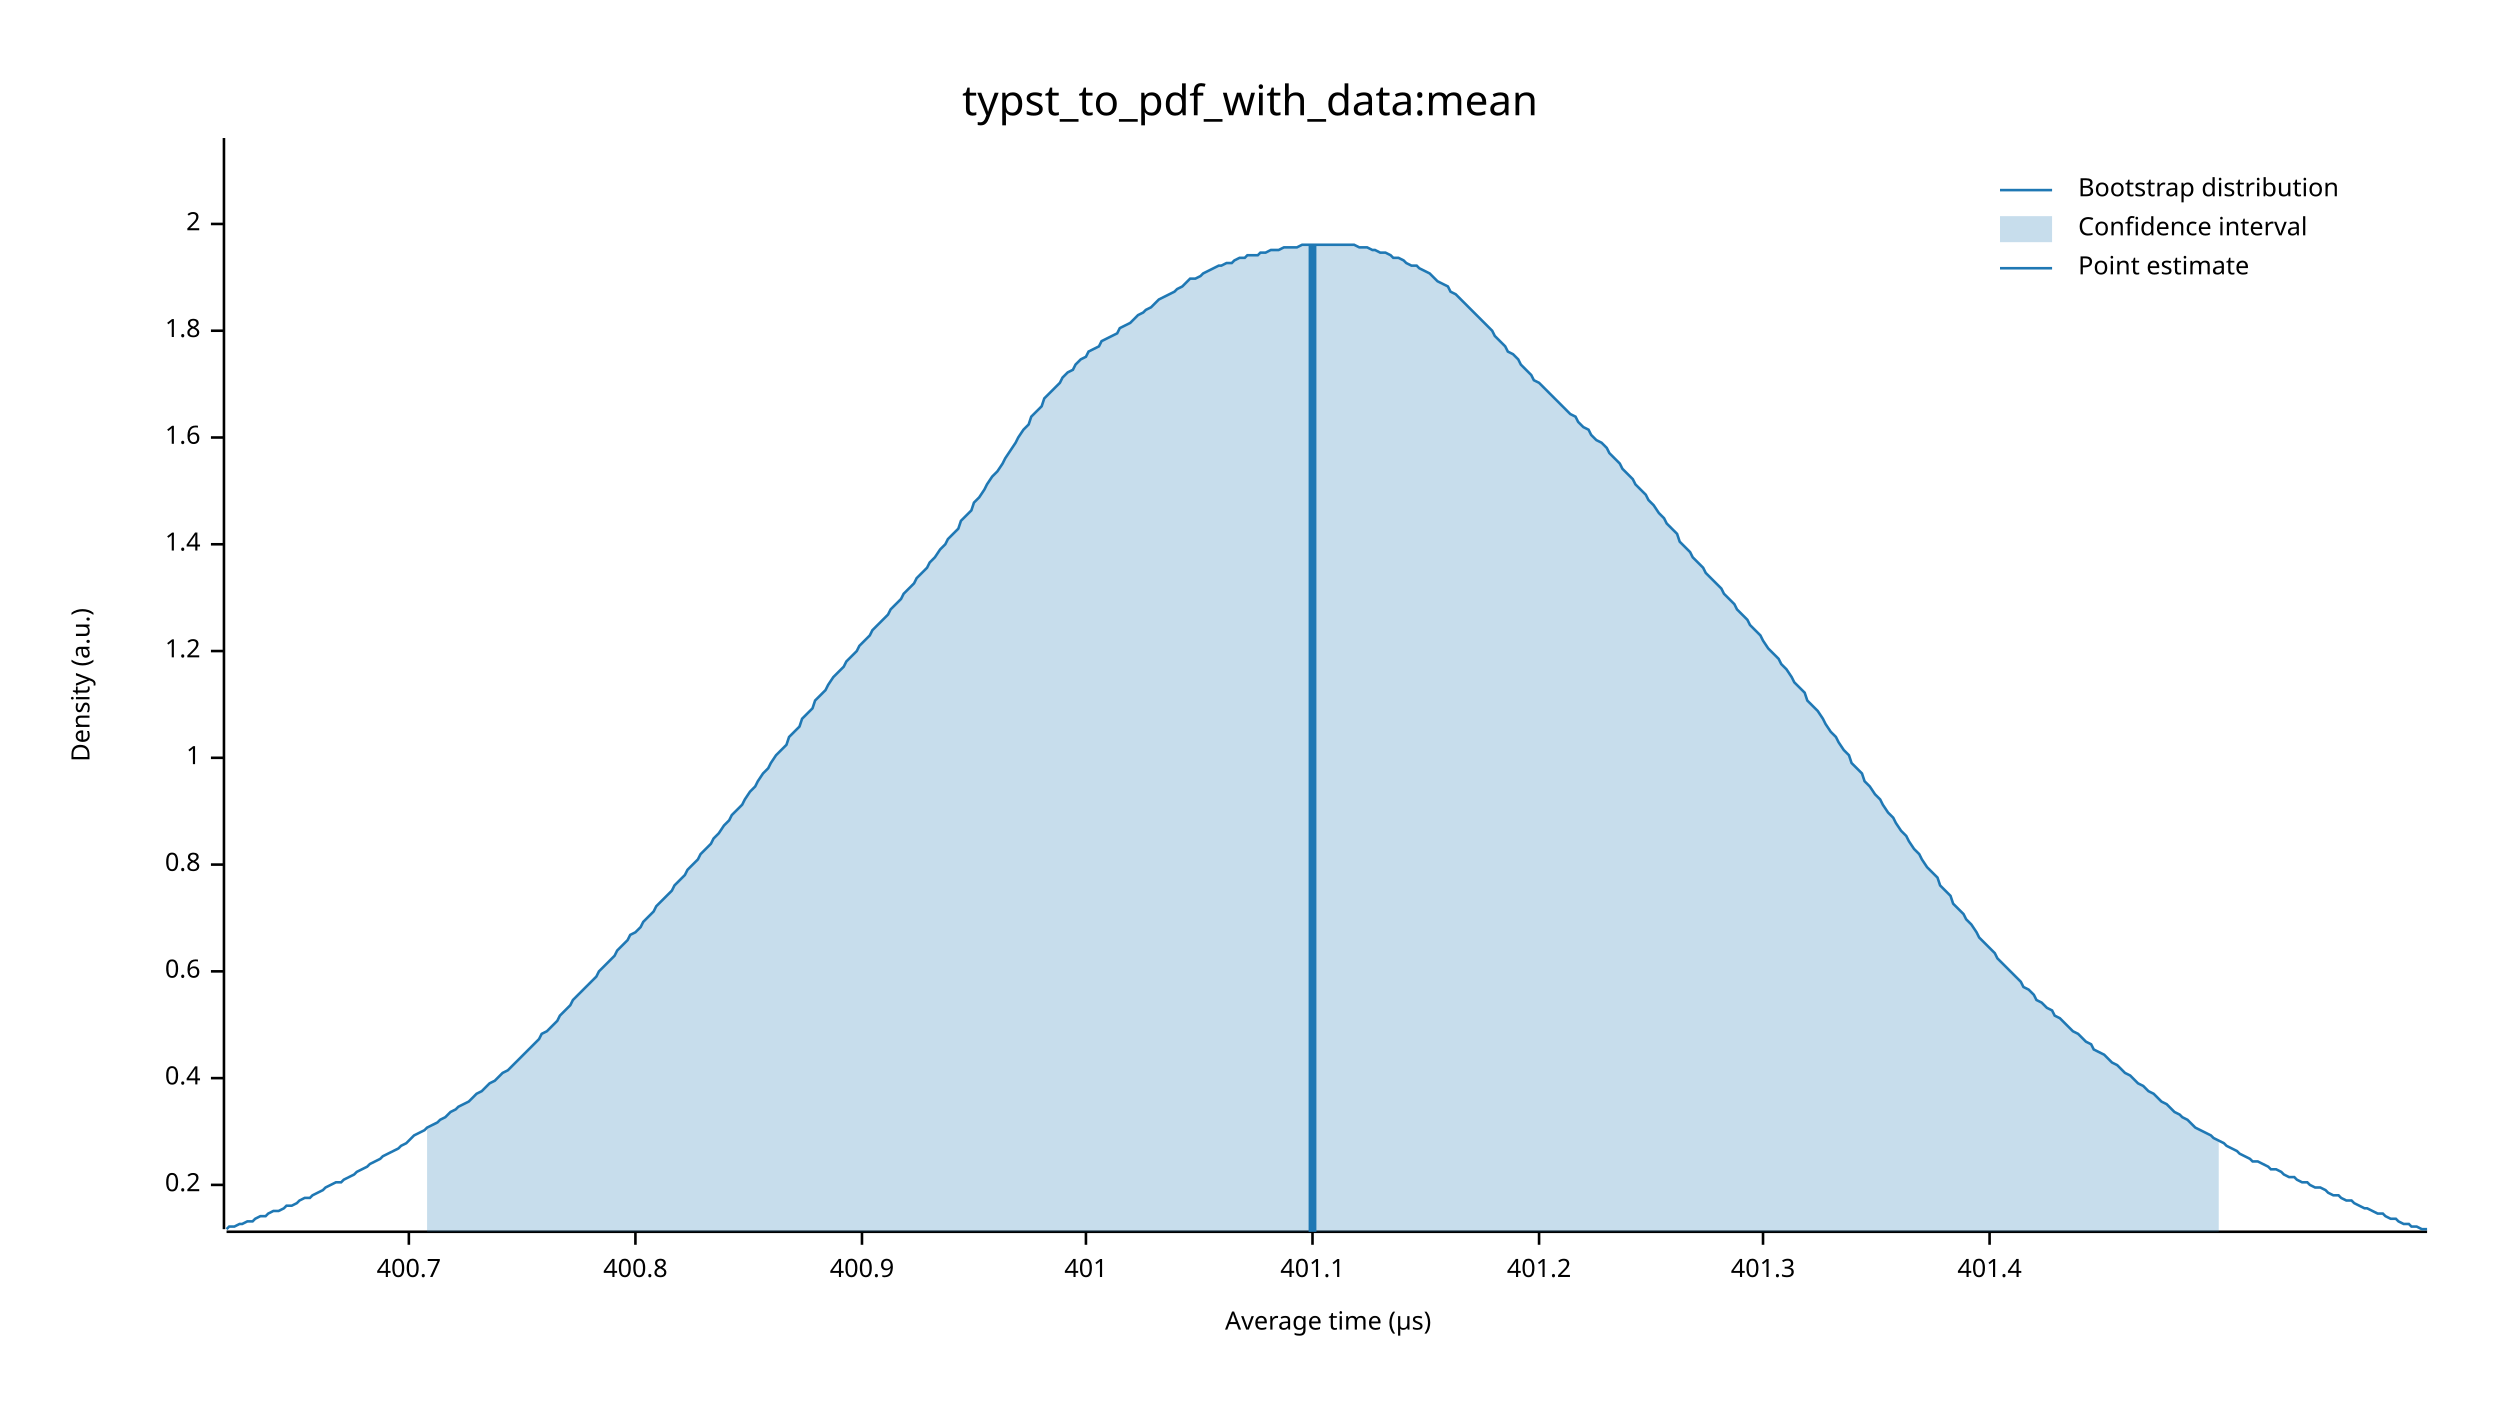
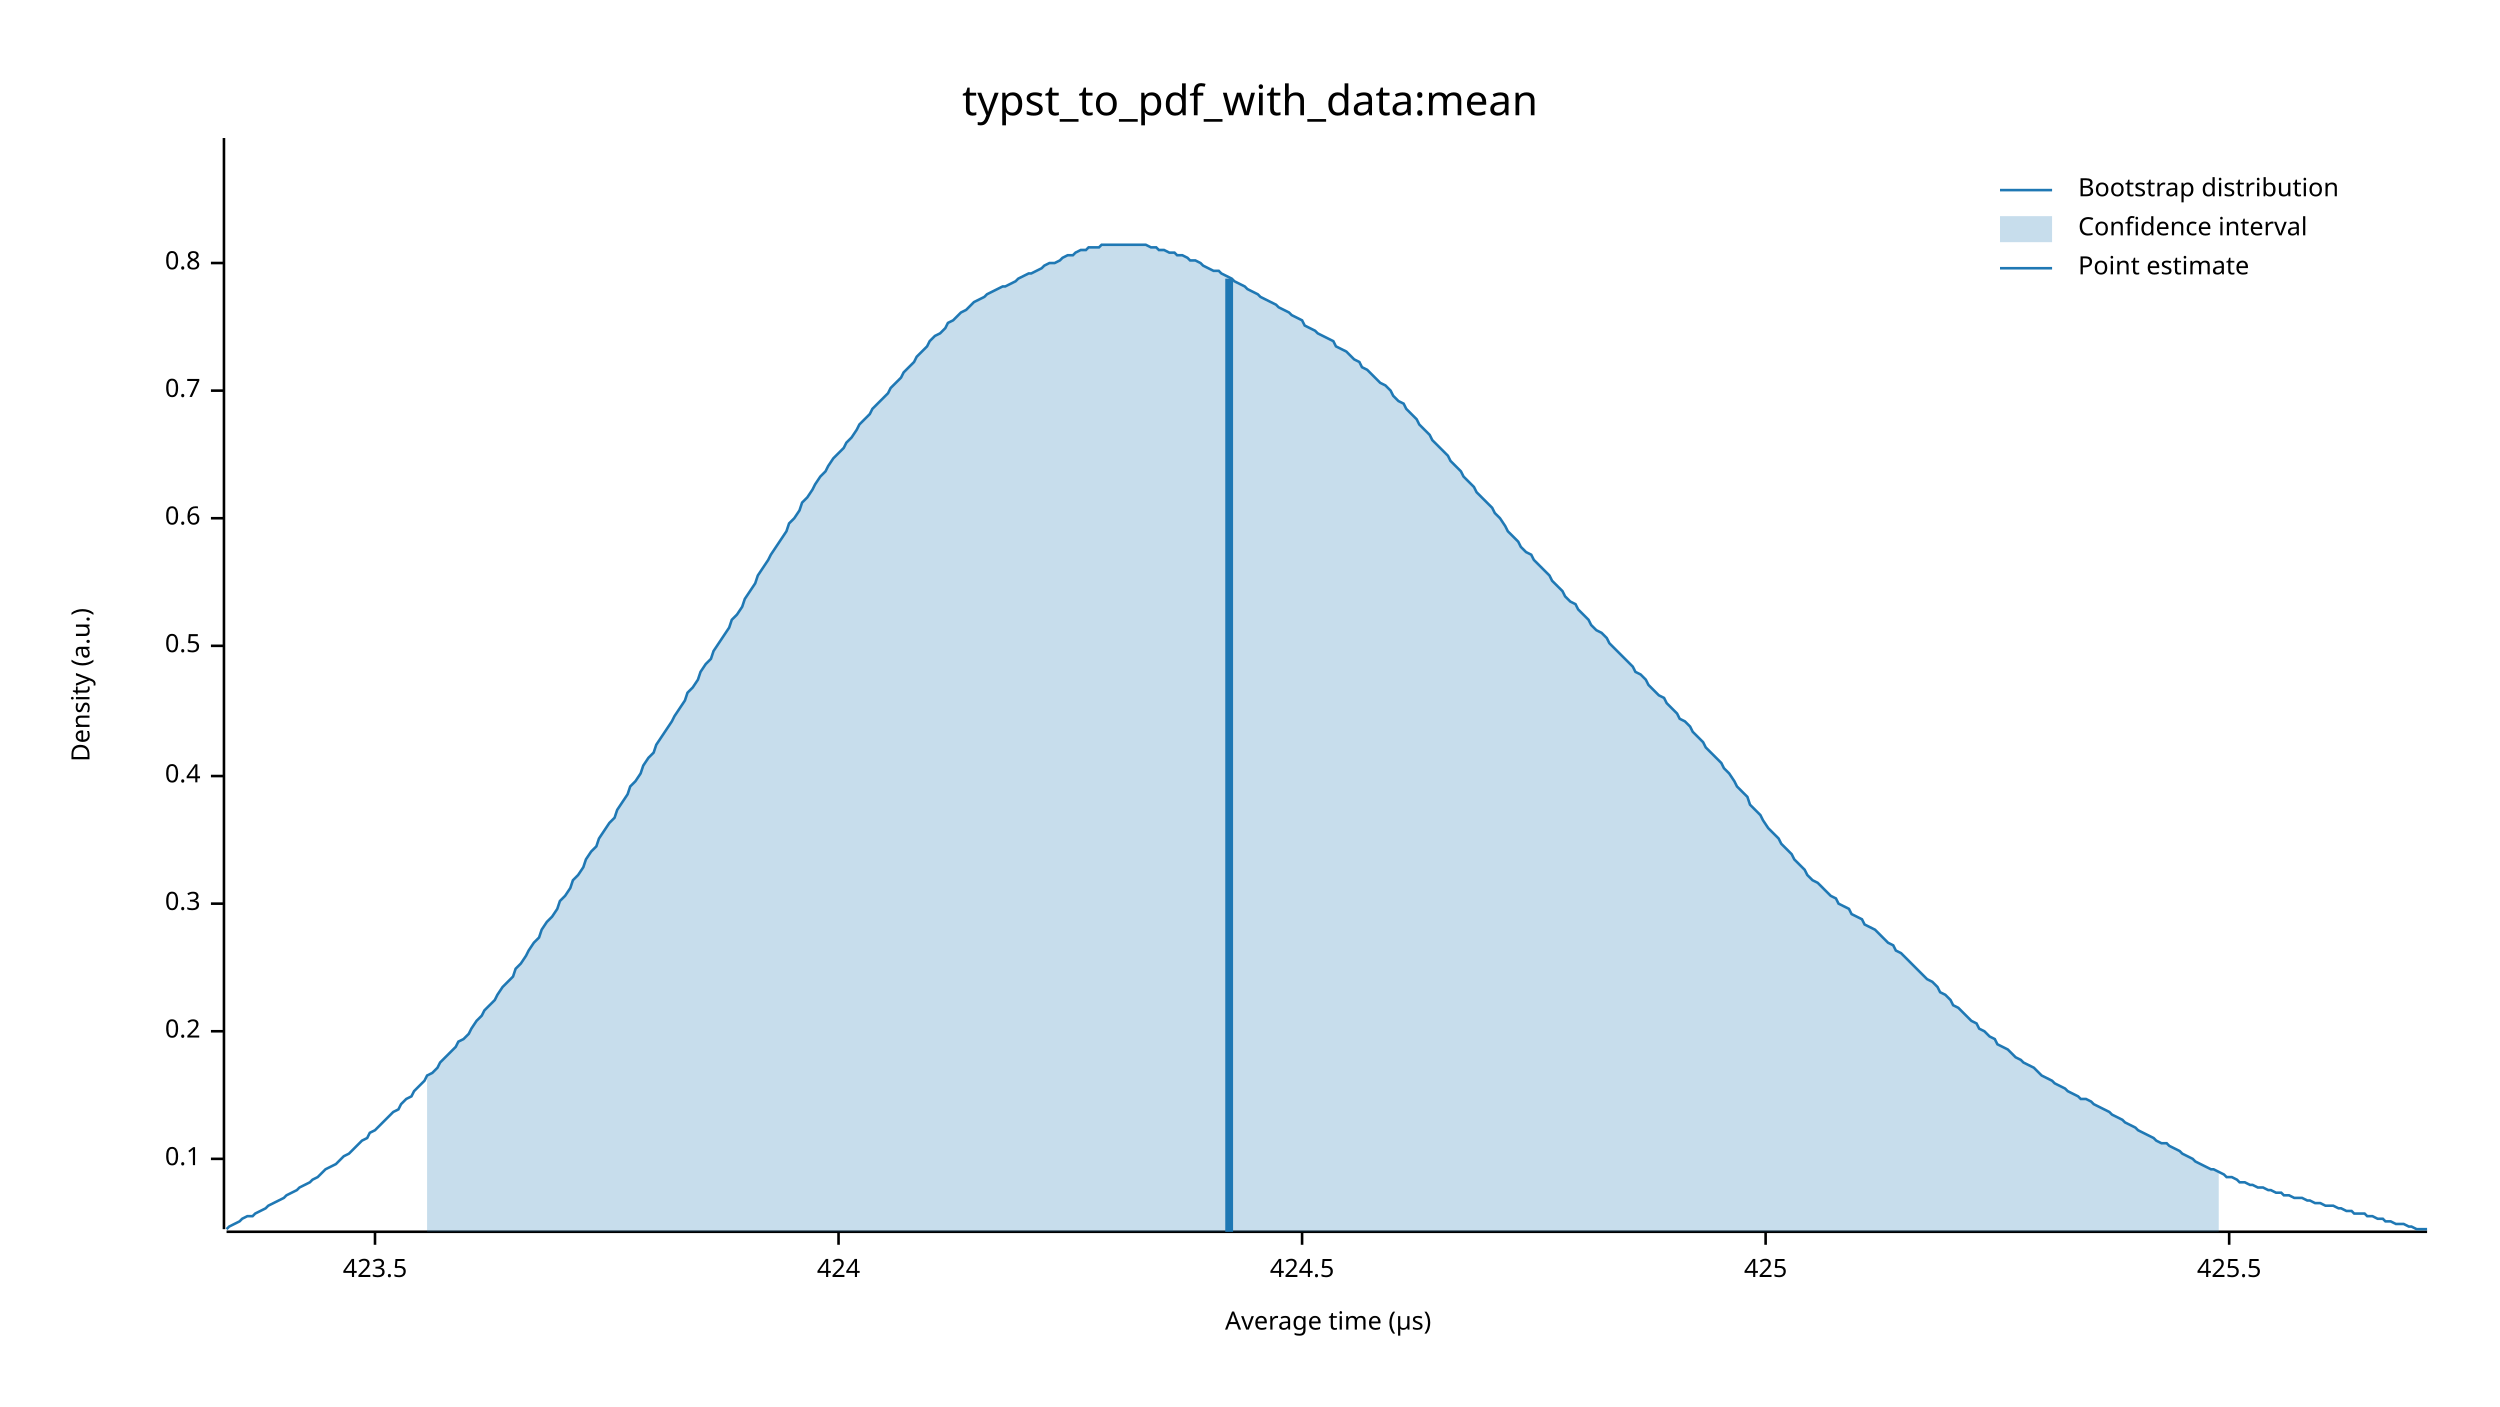
<svg xmlns="http://www.w3.org/2000/svg" width="960" height="540" viewBox="0 0 960 540">
  <text x="480" y="32" dy="0.76em" text-anchor="middle" font-family="sans-serif" font-size="16.129" opacity="1" fill="#000000">
typst_to_pdf_with_data:mean
</text>
  <text x="27" y="263" dy="0.76em" text-anchor="middle" font-family="sans-serif" font-size="9.677" opacity="1" fill="#000000" transform="rotate(270, 27, 263)">
Density (a.u.)
</text>
  <text x="510" y="513" dy="-0.5ex" text-anchor="middle" font-family="sans-serif" font-size="9.677" opacity="1" fill="#000000">
Average time (µs)
</text>
  <polyline fill="none" opacity="1" stroke="#000000" stroke-width="1" points="86,53 86,472 " />
-   <text x="77" y="455" dy="0.5ex" text-anchor="end" font-family="sans-serif" font-size="9.677" opacity="1" fill="#000000">
+   <text x="77" y="445" dy="0.5ex" text-anchor="end" font-family="sans-serif" font-size="9.677" opacity="1" fill="#000000">
+ 0.1
+ </text>
+   <polyline fill="none" opacity="1" stroke="#000000" stroke-width="1" points="81,445 86,445 " />
+   <text x="77" y="396" dy="0.5ex" text-anchor="end" font-family="sans-serif" font-size="9.677" opacity="1" fill="#000000">
0.2
</text>
-   <polyline fill="none" opacity="1" stroke="#000000" stroke-width="1" points="81,455 86,455 " />
-   <text x="77" y="414" dy="0.5ex" text-anchor="end" font-family="sans-serif" font-size="9.677" opacity="1" fill="#000000">
+   <polyline fill="none" opacity="1" stroke="#000000" stroke-width="1" points="81,396 86,396 " />
+   <text x="77" y="347" dy="0.5ex" text-anchor="end" font-family="sans-serif" font-size="9.677" opacity="1" fill="#000000">
+ 0.3
+ </text>
+   <polyline fill="none" opacity="1" stroke="#000000" stroke-width="1" points="81,347 86,347 " />
+   <text x="77" y="298" dy="0.5ex" text-anchor="end" font-family="sans-serif" font-size="9.677" opacity="1" fill="#000000">
0.4
</text>
-   <polyline fill="none" opacity="1" stroke="#000000" stroke-width="1" points="81,414 86,414 " />
-   <text x="77" y="373" dy="0.5ex" text-anchor="end" font-family="sans-serif" font-size="9.677" opacity="1" fill="#000000">
+   <polyline fill="none" opacity="1" stroke="#000000" stroke-width="1" points="81,298 86,298 " />
+   <text x="77" y="248" dy="0.5ex" text-anchor="end" font-family="sans-serif" font-size="9.677" opacity="1" fill="#000000">
+ 0.5
+ </text>
+   <polyline fill="none" opacity="1" stroke="#000000" stroke-width="1" points="81,248 86,248 " />
+   <text x="77" y="199" dy="0.5ex" text-anchor="end" font-family="sans-serif" font-size="9.677" opacity="1" fill="#000000">
0.6
</text>
-   <polyline fill="none" opacity="1" stroke="#000000" stroke-width="1" points="81,373 86,373 " />
-   <text x="77" y="332" dy="0.5ex" text-anchor="end" font-family="sans-serif" font-size="9.677" opacity="1" fill="#000000">
+   <polyline fill="none" opacity="1" stroke="#000000" stroke-width="1" points="81,199 86,199 " />
+   <text x="77" y="150" dy="0.5ex" text-anchor="end" font-family="sans-serif" font-size="9.677" opacity="1" fill="#000000">
+ 0.7
+ </text>
+   <polyline fill="none" opacity="1" stroke="#000000" stroke-width="1" points="81,150 86,150 " />
+   <text x="77" y="101" dy="0.5ex" text-anchor="end" font-family="sans-serif" font-size="9.677" opacity="1" fill="#000000">
0.8
</text>
-   <polyline fill="none" opacity="1" stroke="#000000" stroke-width="1" points="81,332 86,332 " />
-   <text x="77" y="291" dy="0.5ex" text-anchor="end" font-family="sans-serif" font-size="9.677" opacity="1" fill="#000000">
- 1
+   <polyline fill="none" opacity="1" stroke="#000000" stroke-width="1" points="81,101 86,101 " />
+   <polyline fill="none" opacity="1" stroke="#000000" stroke-width="1" points="87,473 932,473 " />
+   <text x="144" y="483" dy="0.76em" text-anchor="middle" font-family="sans-serif" font-size="9.677" opacity="1" fill="#000000">
+ 423.5
</text>
-   <polyline fill="none" opacity="1" stroke="#000000" stroke-width="1" points="81,291 86,291 " />
-   <text x="77" y="250" dy="0.5ex" text-anchor="end" font-family="sans-serif" font-size="9.677" opacity="1" fill="#000000">
- 1.2
+   <polyline fill="none" opacity="1" stroke="#000000" stroke-width="1" points="144,473 144,478 " />
+   <text x="322" y="483" dy="0.76em" text-anchor="middle" font-family="sans-serif" font-size="9.677" opacity="1" fill="#000000">
+ 424
</text>
-   <polyline fill="none" opacity="1" stroke="#000000" stroke-width="1" points="81,250 86,250 " />
-   <text x="77" y="209" dy="0.5ex" text-anchor="end" font-family="sans-serif" font-size="9.677" opacity="1" fill="#000000">
- 1.4
+   <polyline fill="none" opacity="1" stroke="#000000" stroke-width="1" points="322,473 322,478 " />
+   <text x="500" y="483" dy="0.76em" text-anchor="middle" font-family="sans-serif" font-size="9.677" opacity="1" fill="#000000">
+ 424.5
</text>
-   <polyline fill="none" opacity="1" stroke="#000000" stroke-width="1" points="81,209 86,209 " />
-   <text x="77" y="168" dy="0.5ex" text-anchor="end" font-family="sans-serif" font-size="9.677" opacity="1" fill="#000000">
- 1.6
+   <polyline fill="none" opacity="1" stroke="#000000" stroke-width="1" points="500,473 500,478 " />
+   <text x="678" y="483" dy="0.76em" text-anchor="middle" font-family="sans-serif" font-size="9.677" opacity="1" fill="#000000">
+ 425
</text>
-   <polyline fill="none" opacity="1" stroke="#000000" stroke-width="1" points="81,168 86,168 " />
-   <text x="77" y="127" dy="0.5ex" text-anchor="end" font-family="sans-serif" font-size="9.677" opacity="1" fill="#000000">
- 1.8
+   <polyline fill="none" opacity="1" stroke="#000000" stroke-width="1" points="678,473 678,478 " />
+   <text x="856" y="483" dy="0.76em" text-anchor="middle" font-family="sans-serif" font-size="9.677" opacity="1" fill="#000000">
+ 425.5
</text>
-   <polyline fill="none" opacity="1" stroke="#000000" stroke-width="1" points="81,127 86,127 " />
-   <text x="77" y="86" dy="0.5ex" text-anchor="end" font-family="sans-serif" font-size="9.677" opacity="1" fill="#000000">
- 2
- </text>
-   <polyline fill="none" opacity="1" stroke="#000000" stroke-width="1" points="81,86 86,86 " />
-   <polyline fill="none" opacity="1" stroke="#000000" stroke-width="1" points="87,473 932,473 " />
-   <text x="157" y="483" dy="0.76em" text-anchor="middle" font-family="sans-serif" font-size="9.677" opacity="1" fill="#000000">
- 400.7
- </text>
-   <polyline fill="none" opacity="1" stroke="#000000" stroke-width="1" points="157,473 157,478 " />
-   <text x="244" y="483" dy="0.76em" text-anchor="middle" font-family="sans-serif" font-size="9.677" opacity="1" fill="#000000">
- 400.8
- </text>
-   <polyline fill="none" opacity="1" stroke="#000000" stroke-width="1" points="244,473 244,478 " />
-   <text x="331" y="483" dy="0.76em" text-anchor="middle" font-family="sans-serif" font-size="9.677" opacity="1" fill="#000000">
- 400.9
- </text>
-   <polyline fill="none" opacity="1" stroke="#000000" stroke-width="1" points="331,473 331,478 " />
-   <text x="417" y="483" dy="0.76em" text-anchor="middle" font-family="sans-serif" font-size="9.677" opacity="1" fill="#000000">
- 401
- </text>
-   <polyline fill="none" opacity="1" stroke="#000000" stroke-width="1" points="417,473 417,478 " />
-   <text x="504" y="483" dy="0.76em" text-anchor="middle" font-family="sans-serif" font-size="9.677" opacity="1" fill="#000000">
- 401.1
- </text>
-   <polyline fill="none" opacity="1" stroke="#000000" stroke-width="1" points="504,473 504,478 " />
-   <text x="591" y="483" dy="0.76em" text-anchor="middle" font-family="sans-serif" font-size="9.677" opacity="1" fill="#000000">
- 401.2
- </text>
-   <polyline fill="none" opacity="1" stroke="#000000" stroke-width="1" points="591,473 591,478 " />
-   <text x="677" y="483" dy="0.76em" text-anchor="middle" font-family="sans-serif" font-size="9.677" opacity="1" fill="#000000">
- 401.3
- </text>
-   <polyline fill="none" opacity="1" stroke="#000000" stroke-width="1" points="677,473 677,478 " />
-   <text x="764" y="483" dy="0.76em" text-anchor="middle" font-family="sans-serif" font-size="9.677" opacity="1" fill="#000000">
- 401.4
- </text>
-   <polyline fill="none" opacity="1" stroke="#000000" stroke-width="1" points="764,473 764,478 " />
-   <polyline fill="none" opacity="1" stroke="#1F78B4" stroke-width="1" points="87,472 88,471 90,471 92,470 93,470 95,469 97,469 98,468 100,467 102,467 103,466 105,465 107,465 109,464 110,463 112,463 114,462 115,461 117,460 119,460 120,459 122,458 124,457 125,456 127,455 129,454 131,454 132,453 134,452 136,451 137,450 139,449 141,448 142,447 144,446 146,445 147,444 149,443 151,442 153,441 154,440 156,439 158,437 159,436 161,435 163,434 164,433 166,432 168,431 169,430 171,429 173,427 175,426 176,425 178,424 180,423 181,422 183,420 185,419 186,418 188,416 190,415 191,414 193,412 195,411 197,409 198,408 200,406 202,404 203,403 205,401 207,399 208,397 210,396 212,394 214,392 215,390 217,388 219,386 220,384 222,382 224,380 225,379 227,377 229,375 230,373 232,371 234,369 236,367 237,365 239,363 241,361 242,359 244,358 246,356 247,354 249,352 251,350 252,348 254,346 256,344 258,342 259,340 261,338 263,336 264,334 266,332 268,330 269,328 271,326 273,324 274,322 276,320 278,317 280,315 281,313 283,311 285,309 286,307 288,304 290,302 291,300 293,297 295,295 296,293 298,290 300,288 302,286 303,283 305,281 307,279 308,276 310,274 312,272 313,269 315,267 317,265 318,263 320,260 322,258 324,256 325,254 327,252 329,250 330,248 332,246 334,244 335,242 337,240 339,238 341,236 342,234 344,232 346,230 347,228 349,226 351,224 352,222 354,220 356,218 357,216 359,214 361,211 363,209 364,207 366,205 368,203 369,200 371,198 373,196 374,193 376,191 378,188 379,186 381,183 383,181 385,178 386,176 388,173 390,170 391,168 393,165 395,163 396,160 398,158 400,156 401,153 403,151 405,149 407,147 408,145 410,143 412,142 413,140 415,138 417,137 418,135 420,134 422,133 423,131 425,130 427,129 429,128 430,126 432,125 434,124 435,123 437,121 439,120 440,119 442,118 444,116 445,115 447,114 449,113 451,112 452,111 454,110 456,108 457,107 459,107 461,106 462,105 464,104 466,103 468,102 469,102 471,101 473,101 474,100 476,99 478,99 479,98 481,98 483,98 484,97 486,97 488,96 490,96 491,96 493,95 495,95 496,95 498,95 500,94 501,94 503,94 505,94 506,94 508,94 510,94 512,94 513,94 515,94 517,94 518,94 520,94 522,95 523,95 525,95 527,96 528,96 530,97 532,97 534,98 535,99 537,99 539,100 540,101 542,102 544,102 545,103 547,104 549,105 550,106 552,108 554,109 556,110 557,112 559,113 561,115 562,116 564,118 566,120 567,121 569,123 571,125 573,127 574,129 576,131 578,133 579,135 581,136 583,138 584,140 586,142 588,144 589,146 591,147 593,149 595,151 596,152 598,154 600,156 601,157 603,159 605,160 606,162 608,164 610,165 611,167 613,169 615,170 617,172 618,174 620,176 622,178 623,180 625,182 627,184 628,186 630,188 632,190 633,192 635,194 637,197 639,199 640,201 642,203 644,205 645,208 647,210 649,212 650,214 652,216 654,218 655,220 657,222 659,224 661,226 662,228 664,230 666,232 667,234 669,236 671,238 672,240 674,242 676,244 677,246 679,249 681,251 683,253 684,255 686,257 688,260 689,262 691,264 693,266 694,269 696,271 698,273 700,276 701,278 703,281 705,283 706,285 708,288 710,290 711,293 713,295 715,297 716,300 718,302 720,305 722,307 723,309 725,312 727,314 728,316 730,319 732,321 733,323 735,326 737,328 738,330 740,333 742,335 744,337 745,340 747,342 749,344 750,347 752,349 754,351 755,353 757,355 759,358 760,360 762,362 764,364 766,366 767,368 769,370 771,372 772,373 774,375 776,377 777,379 779,380 781,382 782,384 784,385 786,387 788,388 789,390 791,391 793,393 794,394 796,396 798,397 799,398 801,400 803,401 804,403 806,404 808,405 810,407 811,408 813,409 815,411 816,412 818,413 820,415 821,416 823,417 825,419 827,420 828,421 830,423 832,424 833,425 835,427 837,428 838,429 840,430 842,432 843,433 845,434 847,435 849,436 850,437 852,438 854,439 855,440 857,441 859,442 860,443 862,444 864,445 865,446 867,446 869,447 871,448 872,449 874,449 876,450 877,451 879,452 881,452 882,453 884,454 886,454 887,455 889,456 891,456 893,457 894,458 896,459 898,459 899,460 901,461 903,461 904,462 906,463 908,464 909,464 911,465 913,466 915,466 916,467 918,468 920,468 921,469 923,470 925,470 926,471 928,471 930,472 932,472 " />
-   <polygon opacity="0.25" fill="#1F78B4" points="164,433 166,432 168,431 169,430 171,429 173,427 175,426 176,425 178,424 180,423 181,422 183,420 185,419 186,418 188,416 190,415 191,414 193,412 195,411 197,409 198,408 200,406 202,404 203,403 205,401 207,399 208,397 210,396 212,394 214,392 215,390 217,388 219,386 220,384 222,382 224,380 225,379 227,377 229,375 230,373 232,371 234,369 236,367 237,365 239,363 241,361 242,359 244,358 246,356 247,354 249,352 251,350 252,348 254,346 256,344 258,342 259,340 261,338 263,336 264,334 266,332 268,330 269,328 271,326 273,324 274,322 276,320 278,317 280,315 281,313 283,311 285,309 286,307 288,304 290,302 291,300 293,297 295,295 296,293 298,290 300,288 302,286 303,283 305,281 307,279 308,276 310,274 312,272 313,269 315,267 317,265 318,263 320,260 322,258 324,256 325,254 327,252 329,250 330,248 332,246 334,244 335,242 337,240 339,238 341,236 342,234 344,232 346,230 347,228 349,226 351,224 352,222 354,220 356,218 357,216 359,214 361,211 363,209 364,207 366,205 368,203 369,200 371,198 373,196 374,193 376,191 378,188 379,186 381,183 383,181 385,178 386,176 388,173 390,170 391,168 393,165 395,163 396,160 398,158 400,156 401,153 403,151 405,149 407,147 408,145 410,143 412,142 413,140 415,138 417,137 418,135 420,134 422,133 423,131 425,130 427,129 429,128 430,126 432,125 434,124 435,123 437,121 439,120 440,119 442,118 444,116 445,115 447,114 449,113 451,112 452,111 454,110 456,108 457,107 459,107 461,106 462,105 464,104 466,103 468,102 469,102 471,101 473,101 474,100 476,99 478,99 479,98 481,98 483,98 484,97 486,97 488,96 490,96 491,96 493,95 495,95 496,95 498,95 500,94 501,94 503,94 505,94 506,94 508,94 510,94 512,94 513,94 515,94 517,94 518,94 520,94 522,95 523,95 525,95 527,96 528,96 530,97 532,97 534,98 535,99 537,99 539,100 540,101 542,102 544,102 545,103 547,104 549,105 550,106 552,108 554,109 556,110 557,112 559,113 561,115 562,116 564,118 566,120 567,121 569,123 571,125 573,127 574,129 576,131 578,133 579,135 581,136 583,138 584,140 586,142 588,144 589,146 591,147 593,149 595,151 596,152 598,154 600,156 601,157 603,159 605,160 606,162 608,164 610,165 611,167 613,169 615,170 617,172 618,174 620,176 622,178 623,180 625,182 627,184 628,186 630,188 632,190 633,192 635,194 637,197 639,199 640,201 642,203 644,205 645,208 647,210 649,212 650,214 652,216 654,218 655,220 657,222 659,224 661,226 662,228 664,230 666,232 667,234 669,236 671,238 672,240 674,242 676,244 677,246 679,249 681,251 683,253 684,255 686,257 688,260 689,262 691,264 693,266 694,269 696,271 698,273 700,276 701,278 703,281 705,283 706,285 708,288 710,290 711,293 713,295 715,297 716,300 718,302 720,305 722,307 723,309 725,312 727,314 728,316 730,319 732,321 733,323 735,326 737,328 738,330 740,333 742,335 744,337 745,340 747,342 749,344 750,347 752,349 754,351 755,353 757,355 759,358 760,360 762,362 764,364 766,366 767,368 769,370 771,372 772,373 774,375 776,377 777,379 779,380 781,382 782,384 784,385 786,387 788,388 789,390 791,391 793,393 794,394 796,396 798,397 799,398 801,400 803,401 804,403 806,404 808,405 810,407 811,408 813,409 815,411 816,412 818,413 820,415 821,416 823,417 825,419 827,420 828,421 830,423 832,424 833,425 835,427 837,428 838,429 840,430 842,432 843,433 845,434 847,435 849,436 850,437 852,438 852,473 164,473 " />
-   <polyline fill="none" opacity="1" stroke="#1F78B4" stroke-width="3" points="504,473 504,94 " />
+   <polyline fill="none" opacity="1" stroke="#000000" stroke-width="1" points="856,473 856,478 " />
+   <polyline fill="none" opacity="1" stroke="#1F78B4" stroke-width="1" points="87,472 88,471 90,470 92,469 93,468 95,467 97,467 98,466 100,465 102,464 103,463 105,462 107,461 109,460 110,459 112,458 114,457 115,456 117,455 119,454 120,453 122,452 124,450 125,449 127,448 129,447 131,445 132,444 134,443 136,441 137,440 139,438 141,437 142,435 144,434 146,432 147,431 149,429 151,427 153,426 154,424 156,422 158,421 159,419 161,417 163,415 164,413 166,412 168,410 169,408 171,406 173,404 175,402 176,400 178,399 180,397 181,395 183,392 185,390 186,388 188,386 190,384 191,382 193,379 195,377 197,375 198,372 200,370 202,367 203,365 205,362 207,360 208,357 210,354 212,352 214,349 215,346 217,344 219,341 220,338 222,336 224,333 225,330 227,327 229,325 230,322 232,319 234,316 236,314 237,311 239,308 241,305 242,302 244,300 246,297 247,294 249,291 251,289 252,286 254,283 256,280 258,277 259,275 261,272 263,269 264,266 266,264 268,261 269,258 271,255 273,253 274,250 276,247 278,244 280,241 281,238 283,236 285,233 286,230 288,227 290,224 291,221 293,218 295,215 296,213 298,210 300,207 302,204 303,201 305,199 307,196 308,193 310,191 312,188 313,186 315,183 317,181 318,179 320,176 322,174 324,172 325,170 327,168 329,165 330,163 332,161 334,159 335,157 337,155 339,153 341,151 342,149 344,147 346,145 347,143 349,141 351,139 352,137 354,135 356,133 357,131 359,129 361,128 363,126 364,124 366,123 368,121 369,120 371,119 373,117 374,116 376,115 378,114 379,113 381,112 383,111 385,110 386,110 388,109 390,108 391,107 393,106 395,105 396,105 398,104 400,103 401,102 403,101 405,101 407,100 408,99 410,98 412,98 413,97 415,96 417,96 418,95 420,95 422,95 423,94 425,94 427,94 429,94 430,94 432,94 434,94 435,94 437,94 439,94 440,94 442,95 444,95 445,96 447,96 449,97 451,97 452,98 454,98 456,99 457,100 459,100 461,101 462,102 464,103 466,104 468,104 469,105 471,106 473,107 474,108 476,109 478,110 479,111 481,112 483,113 484,114 486,115 488,116 490,117 491,118 493,119 495,120 496,121 498,122 500,123 501,125 503,126 505,127 506,128 508,129 510,130 512,131 513,133 515,134 517,135 518,136 520,138 522,139 523,141 525,142 527,144 528,145 530,147 532,148 534,150 535,152 537,154 539,155 540,157 542,159 544,161 545,163 547,165 549,167 550,169 552,171 554,173 556,175 557,177 559,179 561,181 562,183 564,185 566,187 567,189 569,191 571,193 573,195 574,197 576,199 578,202 579,204 581,206 583,208 584,210 586,212 588,213 589,215 591,217 593,219 595,221 596,223 598,225 600,227 601,229 603,231 605,232 606,234 608,236 610,238 611,240 613,242 615,243 617,245 618,247 620,249 622,251 623,252 625,254 627,256 628,258 630,259 632,261 633,263 635,265 637,267 639,268 640,270 642,272 644,274 645,276 647,277 649,279 650,281 652,283 654,285 655,287 657,289 659,291 661,293 662,295 664,297 666,300 667,302 669,304 671,306 672,309 674,311 676,313 677,315 679,318 681,320 683,322 684,324 686,326 688,328 689,330 691,332 693,334 694,336 696,338 698,339 700,341 701,342 703,344 705,345 706,347 708,348 710,349 711,351 713,352 715,353 716,355 718,356 720,357 722,359 723,360 725,362 727,363 728,365 730,366 732,368 733,369 735,371 737,373 738,374 740,376 742,377 744,379 745,381 747,382 749,384 750,386 752,387 754,389 755,390 757,392 759,393 760,395 762,396 764,398 766,399 767,401 769,402 771,403 772,404 774,406 776,407 777,408 779,409 781,410 782,411 784,413 786,414 788,415 789,416 791,417 793,418 794,419 796,420 798,421 799,422 801,422 803,423 804,424 806,425 808,426 810,427 811,428 813,429 815,430 816,431 818,432 820,433 821,434 823,435 825,436 827,437 828,438 830,439 832,439 833,440 835,441 837,442 838,443 840,444 842,445 843,446 845,447 847,448 849,449 850,449 852,450 854,451 855,452 857,452 859,453 860,454 862,454 864,455 865,455 867,456 869,456 871,457 872,457 874,458 876,458 877,459 879,459 881,460 882,460 884,460 886,461 887,461 889,462 891,462 893,463 894,463 896,463 898,464 899,464 901,465 903,465 904,466 906,466 908,466 909,467 911,467 913,468 915,468 916,469 918,469 920,470 921,470 923,470 925,471 926,471 928,472 930,472 932,472 " />
+   <polygon opacity="0.25" fill="#1F78B4" points="164,413 166,412 168,410 169,408 171,406 173,404 175,402 176,400 178,399 180,397 181,395 183,392 185,390 186,388 188,386 190,384 191,382 193,379 195,377 197,375 198,372 200,370 202,367 203,365 205,362 207,360 208,357 210,354 212,352 214,349 215,346 217,344 219,341 220,338 222,336 224,333 225,330 227,327 229,325 230,322 232,319 234,316 236,314 237,311 239,308 241,305 242,302 244,300 246,297 247,294 249,291 251,289 252,286 254,283 256,280 258,277 259,275 261,272 263,269 264,266 266,264 268,261 269,258 271,255 273,253 274,250 276,247 278,244 280,241 281,238 283,236 285,233 286,230 288,227 290,224 291,221 293,218 295,215 296,213 298,210 300,207 302,204 303,201 305,199 307,196 308,193 310,191 312,188 313,186 315,183 317,181 318,179 320,176 322,174 324,172 325,170 327,168 329,165 330,163 332,161 334,159 335,157 337,155 339,153 341,151 342,149 344,147 346,145 347,143 349,141 351,139 352,137 354,135 356,133 357,131 359,129 361,128 363,126 364,124 366,123 368,121 369,120 371,119 373,117 374,116 376,115 378,114 379,113 381,112 383,111 385,110 386,110 388,109 390,108 391,107 393,106 395,105 396,105 398,104 400,103 401,102 403,101 405,101 407,100 408,99 410,98 412,98 413,97 415,96 417,96 418,95 420,95 422,95 423,94 425,94 427,94 429,94 430,94 432,94 434,94 435,94 437,94 439,94 440,94 442,95 444,95 445,96 447,96 449,97 451,97 452,98 454,98 456,99 457,100 459,100 461,101 462,102 464,103 466,104 468,104 469,105 471,106 473,107 474,108 476,109 478,110 479,111 481,112 483,113 484,114 486,115 488,116 490,117 491,118 493,119 495,120 496,121 498,122 500,123 501,125 503,126 505,127 506,128 508,129 510,130 512,131 513,133 515,134 517,135 518,136 520,138 522,139 523,141 525,142 527,144 528,145 530,147 532,148 534,150 535,152 537,154 539,155 540,157 542,159 544,161 545,163 547,165 549,167 550,169 552,171 554,173 556,175 557,177 559,179 561,181 562,183 564,185 566,187 567,189 569,191 571,193 573,195 574,197 576,199 578,202 579,204 581,206 583,208 584,210 586,212 588,213 589,215 591,217 593,219 595,221 596,223 598,225 600,227 601,229 603,231 605,232 606,234 608,236 610,238 611,240 613,242 615,243 617,245 618,247 620,249 622,251 623,252 625,254 627,256 628,258 630,259 632,261 633,263 635,265 637,267 639,268 640,270 642,272 644,274 645,276 647,277 649,279 650,281 652,283 654,285 655,287 657,289 659,291 661,293 662,295 664,297 666,300 667,302 669,304 671,306 672,309 674,311 676,313 677,315 679,318 681,320 683,322 684,324 686,326 688,328 689,330 691,332 693,334 694,336 696,338 698,339 700,341 701,342 703,344 705,345 706,347 708,348 710,349 711,351 713,352 715,353 716,355 718,356 720,357 722,359 723,360 725,362 727,363 728,365 730,366 732,368 733,369 735,371 737,373 738,374 740,376 742,377 744,379 745,381 747,382 749,384 750,386 752,387 754,389 755,390 757,392 759,393 760,395 762,396 764,398 766,399 767,401 769,402 771,403 772,404 774,406 776,407 777,408 779,409 781,410 782,411 784,413 786,414 788,415 789,416 791,417 793,418 794,419 796,420 798,421 799,422 801,422 803,423 804,424 806,425 808,426 810,427 811,428 813,429 815,430 816,431 818,432 820,433 821,434 823,435 825,436 827,437 828,438 830,439 832,439 833,440 835,441 837,442 838,443 840,444 842,445 843,446 845,447 847,448 849,449 850,449 852,450 852,473 164,473 " />
+   <polyline fill="none" opacity="1" stroke="#1F78B4" stroke-width="3" points="472,473 472,107 " />
  <text x="798" y="68" dy="0.76em" text-anchor="start" font-family="sans-serif" font-size="9.677" opacity="1" fill="#000000">
Bootstrap distribution
</text>
  <text x="798" y="83" dy="0.76em" text-anchor="start" font-family="sans-serif" font-size="9.677" opacity="1" fill="#000000">
Confidence interval
</text>
  <text x="798" y="98" dy="0.76em" text-anchor="start" font-family="sans-serif" font-size="9.677" opacity="1" fill="#000000">
Point estimate
</text>
  <polyline fill="none" opacity="1" stroke="#1F78B4" stroke-width="1" points="768,73 788,73 " />
  <rect x="768" y="83" width="20" height="10" opacity="0.25" fill="#1F78B4" stroke="none" />
  <polyline fill="none" opacity="1" stroke="#1F78B4" stroke-width="1" points="768,103 788,103 " />
</svg>
